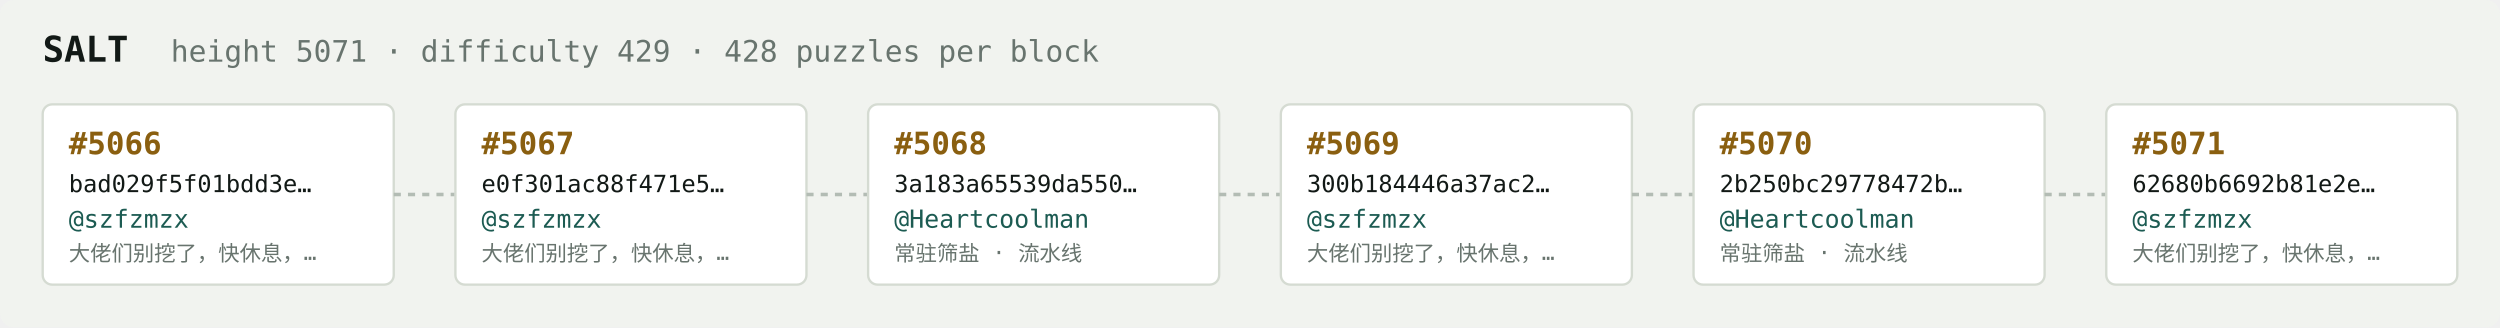
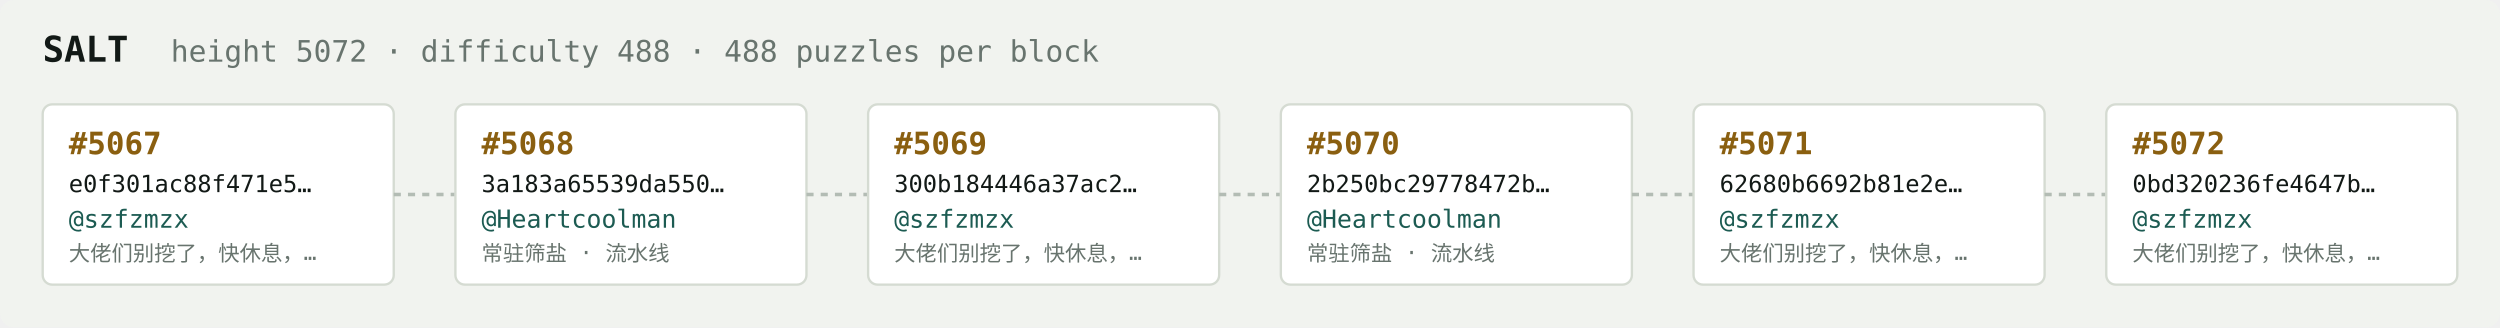
<svg xmlns="http://www.w3.org/2000/svg" width="1054" height="138" viewBox="0 0 1054 138" font-family="ui-monospace,SFMono-Regular,Menlo,monospace">
  <rect fill="#f1f3ef" width="1054" height="138" rx="6" />
  <text x="18" y="26" fill="#121916" font-size="15" font-weight="700">SALT</text>
-   <text x="72" y="26" fill="#68746e" font-size="12.5">height 5071 · difficulty 429 · 428 puzzles per block</text>
+   <text x="72" y="26" fill="#68746e" font-size="12.5">height 5072 · difficulty 488 · 488 puzzles per block</text>
  <rect x="18" y="44" width="148" height="76" rx="4" fill="#ffffff" stroke="#d5dbd2" stroke-width="1" />
-   <text x="29" y="65" fill="#8a5f10" font-size="13" font-weight="700">#5066</text>
-   <text x="29" y="81" fill="#121916" font-size="10">bad029f5f01bdd3e…</text>
+   <text x="29" y="65" fill="#8a5f10" font-size="13" font-weight="700">#5067</text>
+   <text x="29" y="81" fill="#121916" font-size="10">e0f301ac88f471e5…</text>
  <text x="29" y="96" fill="#1c5b52" font-size="10.5">@szfzmzx</text>
  <text x="29" y="110" fill="#68746e" font-size="9">大佬们别挖了，快休息，…</text>
  <line x1="166" y1="82.0" x2="192" y2="82.0" stroke="#b3bcb4" stroke-width="1.5" stroke-dasharray="3 3" />
  <rect x="192" y="44" width="148" height="76" rx="4" fill="#ffffff" stroke="#d5dbd2" stroke-width="1" />
-   <text x="203" y="65" fill="#8a5f10" font-size="13" font-weight="700">#5067</text>
-   <text x="203" y="81" fill="#121916" font-size="10">e0f301ac88f471e5…</text>
-   <text x="203" y="96" fill="#1c5b52" font-size="10.5">@szfzmzx</text>
-   <text x="203" y="110" fill="#68746e" font-size="9">大佬们别挖了，快休息，…</text>
+   <text x="203" y="65" fill="#8a5f10" font-size="13" font-weight="700">#5068</text>
+   <text x="203" y="81" fill="#121916" font-size="10">3a183a65539da550…</text>
+   <text x="203" y="96" fill="#1c5b52" font-size="10.5">@Heartcoolman</text>
+   <text x="203" y="110" fill="#68746e" font-size="9">常驻筛盐 · 流水线</text>
  <line x1="340" y1="82.0" x2="366" y2="82.0" stroke="#b3bcb4" stroke-width="1.5" stroke-dasharray="3 3" />
  <rect x="366" y="44" width="148" height="76" rx="4" fill="#ffffff" stroke="#d5dbd2" stroke-width="1" />
-   <text x="377" y="65" fill="#8a5f10" font-size="13" font-weight="700">#5068</text>
-   <text x="377" y="81" fill="#121916" font-size="10">3a183a65539da550…</text>
-   <text x="377" y="96" fill="#1c5b52" font-size="10.5">@Heartcoolman</text>
-   <text x="377" y="110" fill="#68746e" font-size="9">常驻筛盐 · 流水线</text>
+   <text x="377" y="65" fill="#8a5f10" font-size="13" font-weight="700">#5069</text>
+   <text x="377" y="81" fill="#121916" font-size="10">300b184446a37ac2…</text>
+   <text x="377" y="96" fill="#1c5b52" font-size="10.5">@szfzmzx</text>
+   <text x="377" y="110" fill="#68746e" font-size="9">大佬们别挖了，快休息，…</text>
  <line x1="514" y1="82.0" x2="540" y2="82.0" stroke="#b3bcb4" stroke-width="1.5" stroke-dasharray="3 3" />
  <rect x="540" y="44" width="148" height="76" rx="4" fill="#ffffff" stroke="#d5dbd2" stroke-width="1" />
-   <text x="551" y="65" fill="#8a5f10" font-size="13" font-weight="700">#5069</text>
-   <text x="551" y="81" fill="#121916" font-size="10">300b184446a37ac2…</text>
-   <text x="551" y="96" fill="#1c5b52" font-size="10.5">@szfzmzx</text>
-   <text x="551" y="110" fill="#68746e" font-size="9">大佬们别挖了，快休息，…</text>
+   <text x="551" y="65" fill="#8a5f10" font-size="13" font-weight="700">#5070</text>
+   <text x="551" y="81" fill="#121916" font-size="10">2b250bc29778472b…</text>
+   <text x="551" y="96" fill="#1c5b52" font-size="10.5">@Heartcoolman</text>
+   <text x="551" y="110" fill="#68746e" font-size="9">常驻筛盐 · 流水线</text>
  <line x1="688" y1="82.0" x2="714" y2="82.0" stroke="#b3bcb4" stroke-width="1.5" stroke-dasharray="3 3" />
  <rect x="714" y="44" width="148" height="76" rx="4" fill="#ffffff" stroke="#d5dbd2" stroke-width="1" />
-   <text x="725" y="65" fill="#8a5f10" font-size="13" font-weight="700">#5070</text>
-   <text x="725" y="81" fill="#121916" font-size="10">2b250bc29778472b…</text>
-   <text x="725" y="96" fill="#1c5b52" font-size="10.5">@Heartcoolman</text>
-   <text x="725" y="110" fill="#68746e" font-size="9">常驻筛盐 · 流水线</text>
+   <text x="725" y="65" fill="#8a5f10" font-size="13" font-weight="700">#5071</text>
+   <text x="725" y="81" fill="#121916" font-size="10">62680b6692b81e2e…</text>
+   <text x="725" y="96" fill="#1c5b52" font-size="10.5">@szfzmzx</text>
+   <text x="725" y="110" fill="#68746e" font-size="9">大佬们别挖了，快休息，…</text>
  <line x1="862" y1="82.0" x2="888" y2="82.0" stroke="#b3bcb4" stroke-width="1.5" stroke-dasharray="3 3" />
  <rect x="888" y="44" width="148" height="76" rx="4" fill="#ffffff" stroke="#d5dbd2" stroke-width="1" />
-   <text x="899" y="65" fill="#8a5f10" font-size="13" font-weight="700">#5071</text>
-   <text x="899" y="81" fill="#121916" font-size="10">62680b6692b81e2e…</text>
+   <text x="899" y="65" fill="#8a5f10" font-size="13" font-weight="700">#5072</text>
+   <text x="899" y="81" fill="#121916" font-size="10">0bd320236fe4647b…</text>
  <text x="899" y="96" fill="#1c5b52" font-size="10.5">@szfzmzx</text>
  <text x="899" y="110" fill="#68746e" font-size="9">大佬们别挖了，快休息，…</text>
</svg>
